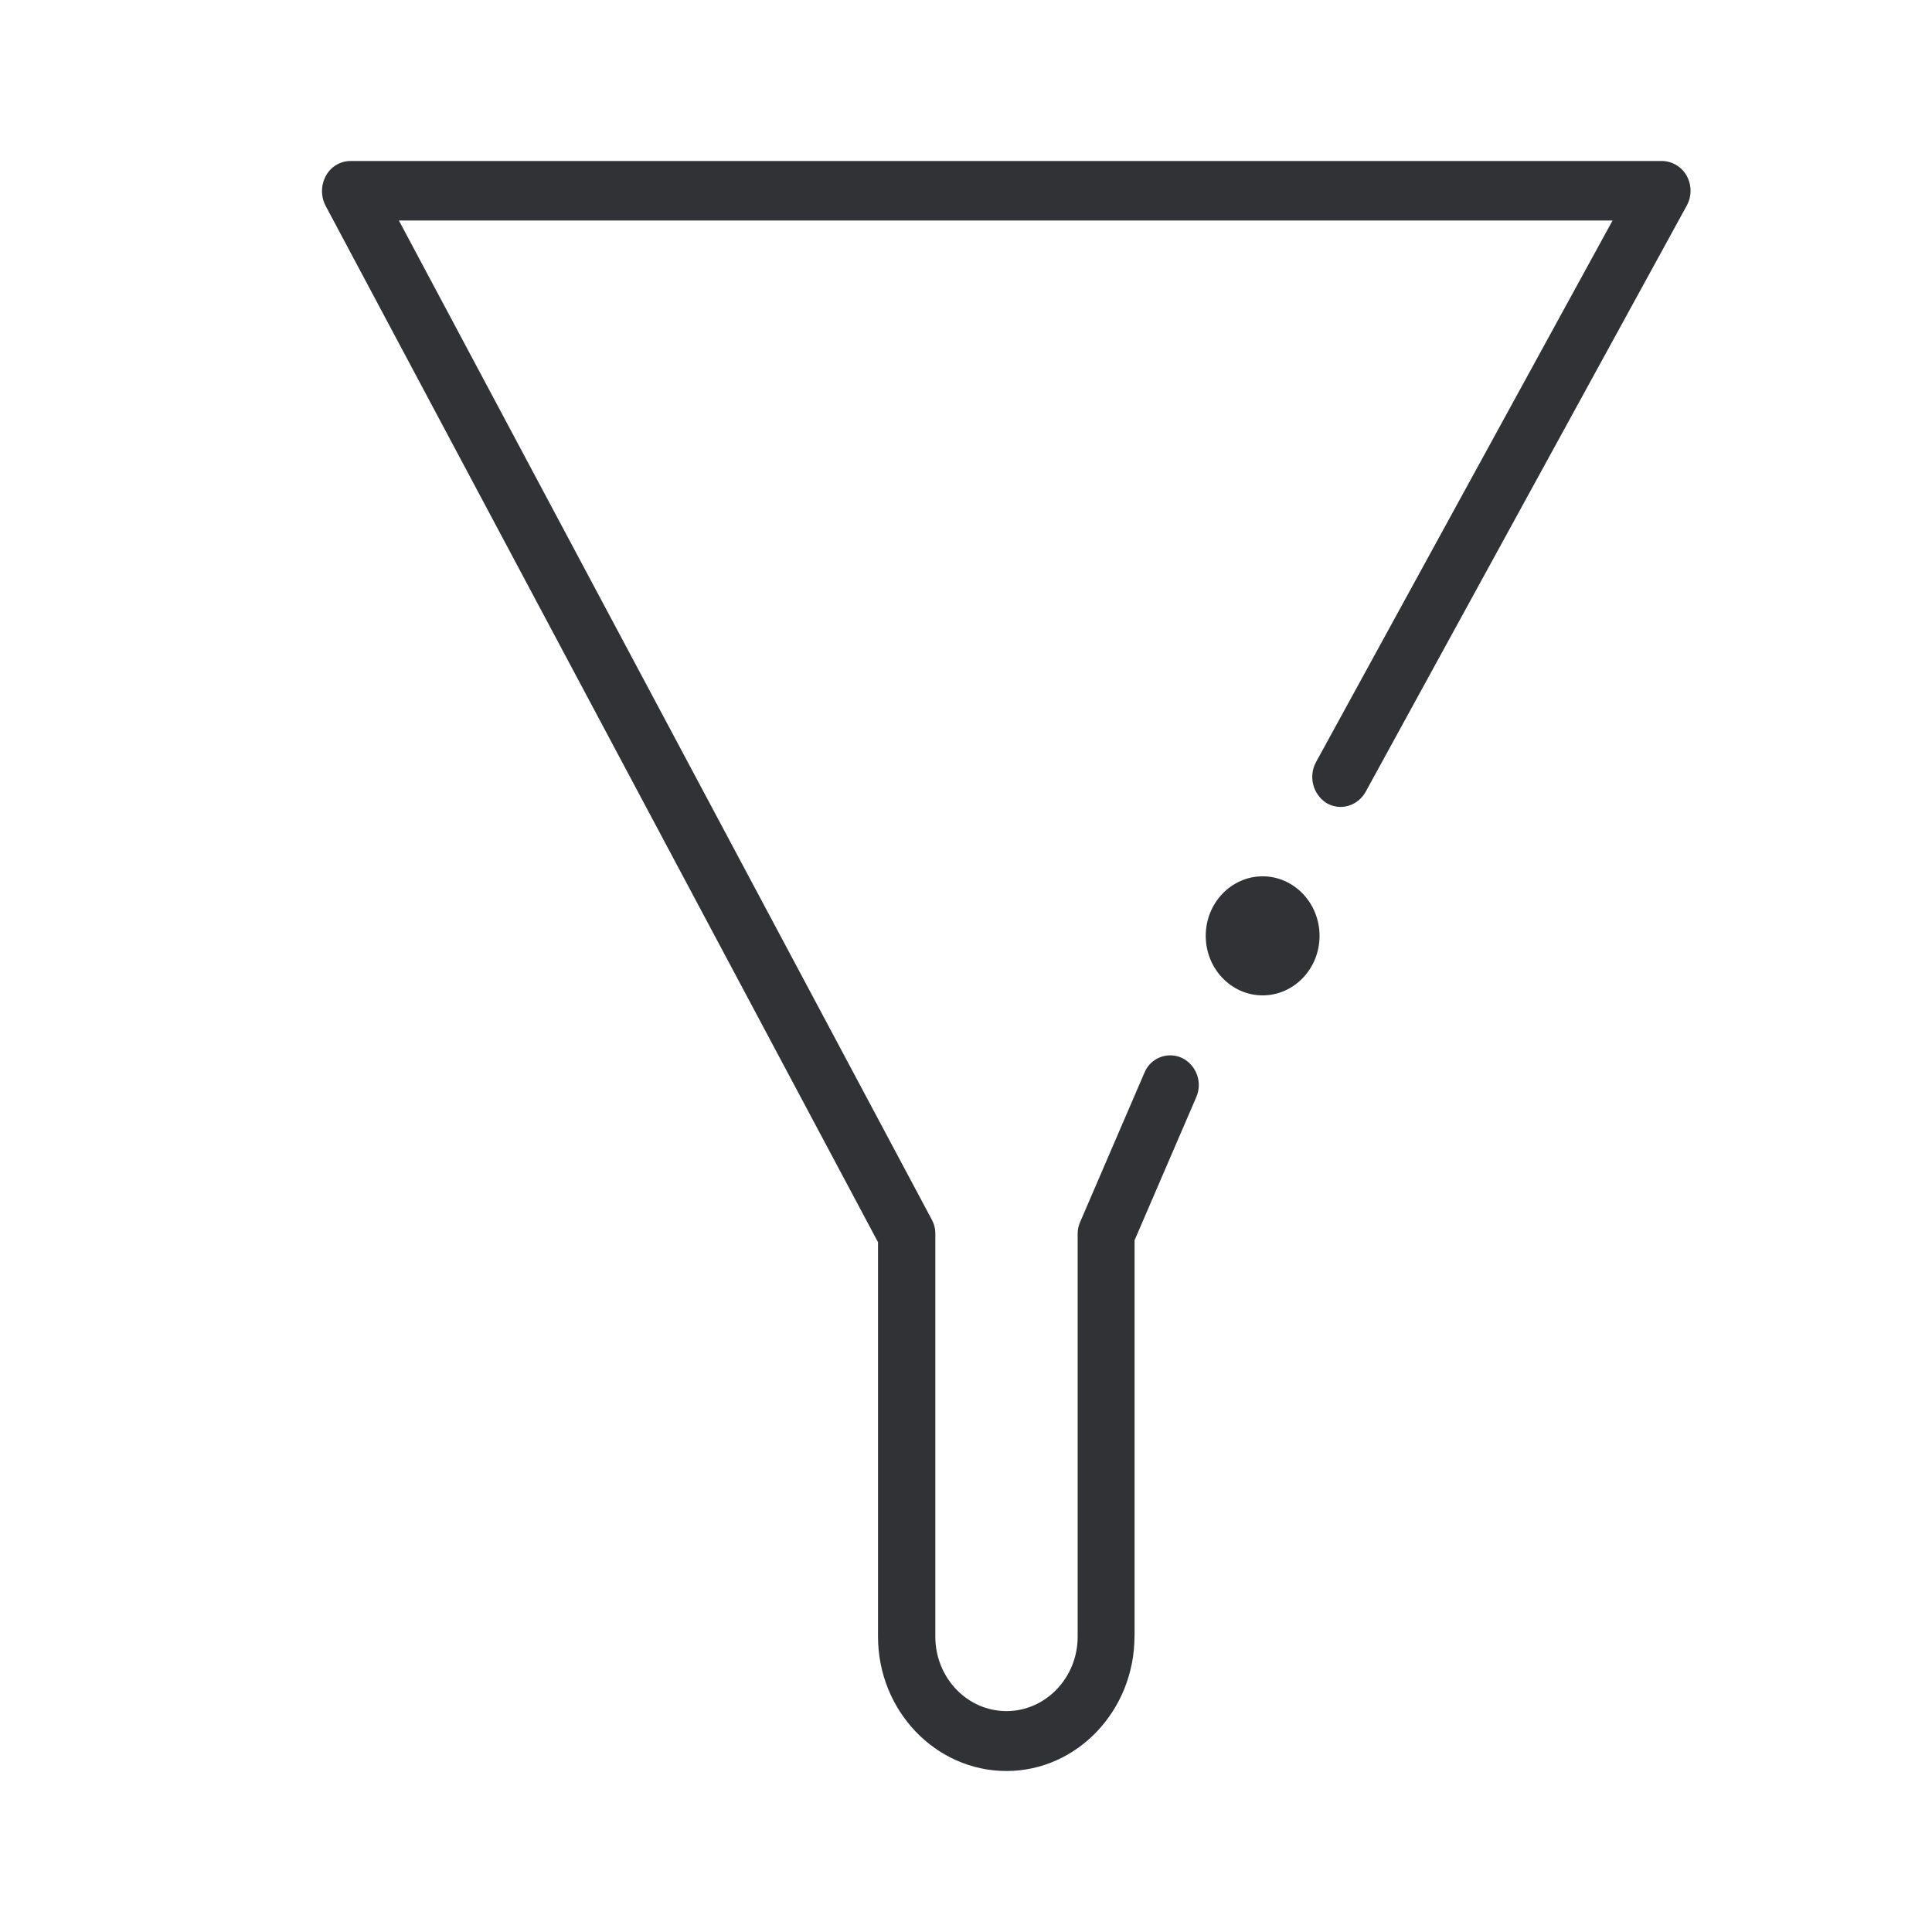
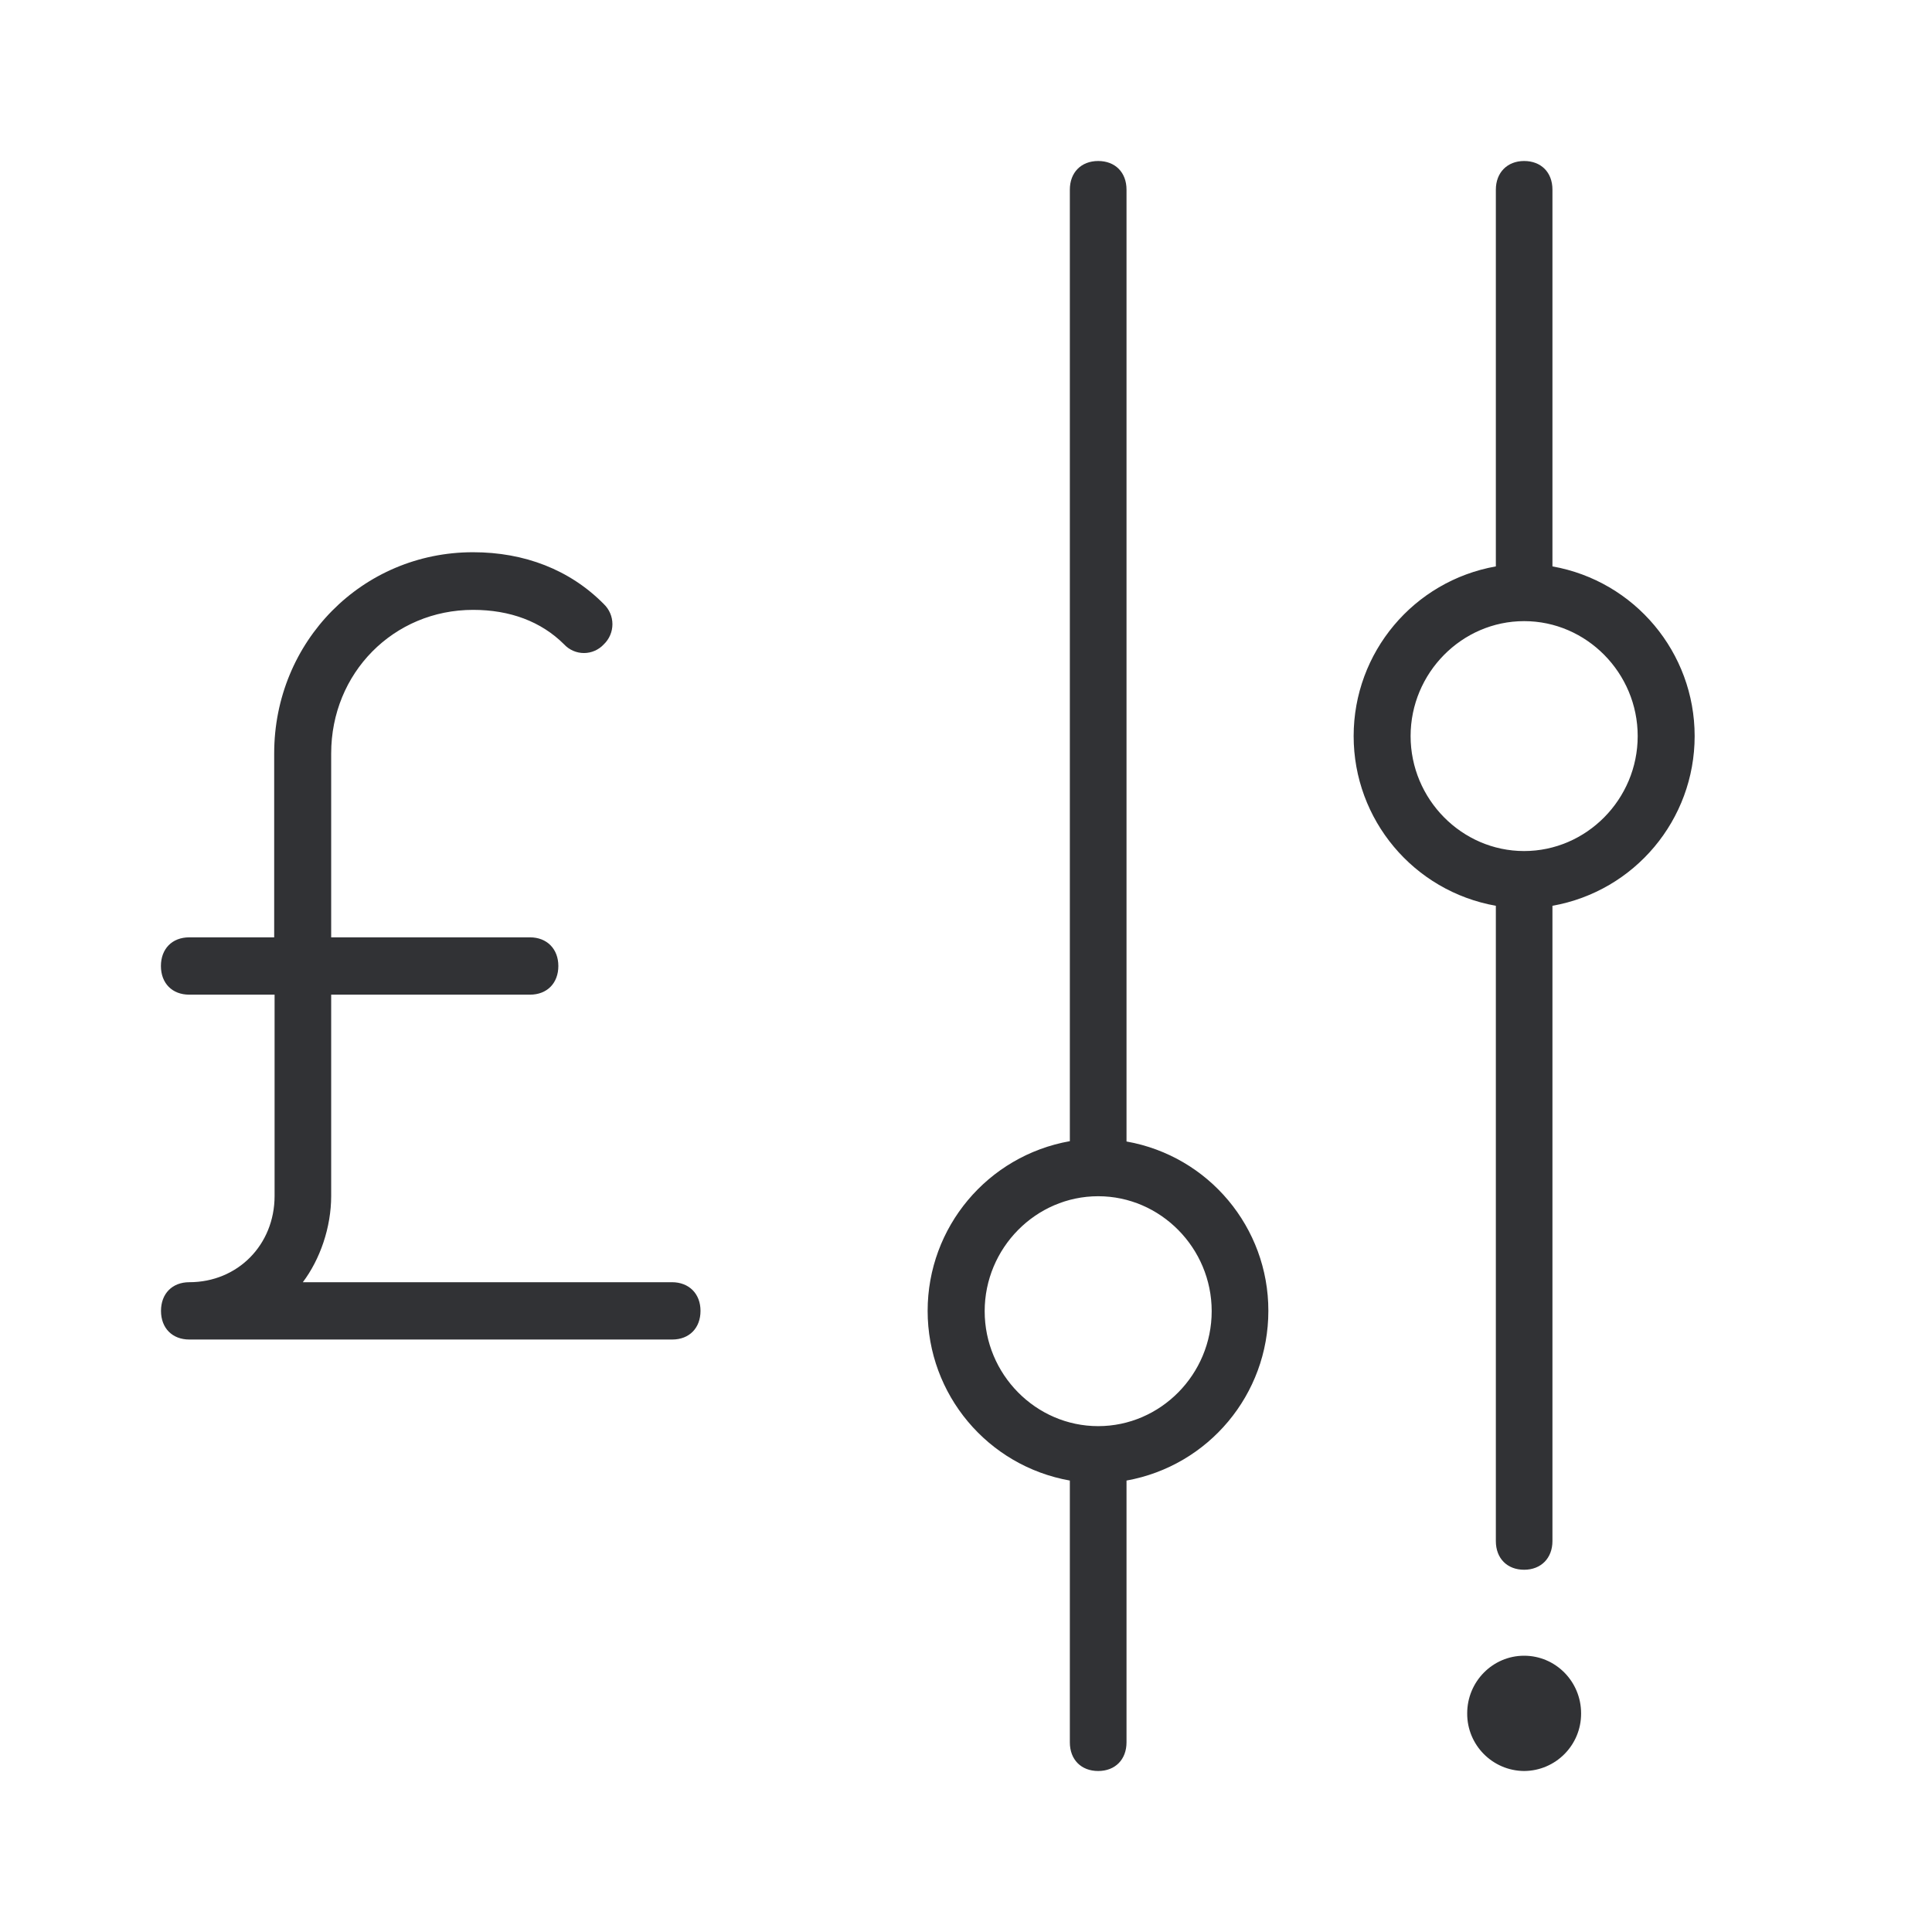
<svg xmlns="http://www.w3.org/2000/svg" width="24" height="24">
-   <path d="M16.392 11.626c0 .407-.317.739-.707.739-.39 0-.707-.332-.707-.74 0-.407.317-.739.707-.739.39 0 .707.332.707.74m-2.298 8.701v-4.92l.766-1.777a.375.375 0 0 0-.177-.488.346.346 0 0 0-.467.185l-.798 1.853a.35.35 0 0 0-.031.152v5c0 .512-.4.924-.884.924-.49 0-.884-.417-.884-.924v-5.005a.366.366 0 0 0-.046-.18L4.955 2.739h15.077l-3.685 6.73a.387.387 0 0 0 .131.507c.172.1.385.038.485-.137l3.99-7.284a.383.383 0 0 0 0-.37.355.355 0 0 0-.309-.185H4.352a.348.348 0 0 0-.304.185.395.395 0 0 0-.004.37l6.863 12.876v4.9c0 .92.716 1.669 1.596 1.669.879 0 1.59-.754 1.59-1.673Z" fill="#313235" fill-rule="nonzero" />
+   <path d="M13.642 2c.21 0 .352.14.352.356V14.18a2.134 2.134 0 0 1 1.762 2.104 2.141 2.141 0 0 1-1.762 2.108v3.252c0 .212-.139.356-.352.356-.21 0-.352-.14-.352-.356v-3.252a2.141 2.141 0 0 1 0-4.216V2.356c0-.212.139-.356.352-.356Zm5.291 18.568c.391 0 .708.32.708.716a.712.712 0 0 1-.708.716.712.712 0 0 1-.707-.716c0-.395.317-.716.707-.716Zm0-18.568c.21 0 .352.14.352.356v4.68a2.141 2.141 0 0 1 0 4.216v7.892c0 .212-.142.356-.352.356-.209 0-.351-.14-.351-.356v-7.892a2.141 2.141 0 0 1 0-4.216v-4.68c0-.212.142-.356.351-.356Zm-5.291 12.86c-.775 0-1.41.644-1.41 1.428 0 .784.635 1.428 1.41 1.428.775 0 1.41-.644 1.41-1.428 0-.784-.635-1.428-1.41-1.428Zm-7.765-8c.636 0 1.201.216 1.624.644a.346.346 0 0 1 0 .5.336.336 0 0 1-.494 0c-.285-.284-.672-.428-1.13-.428-.988 0-1.763.784-1.763 1.784v2.284h2.47c.21 0 .352.144.352.356s-.139.356-.352.356h-2.47v2.5c0 .392-.138.788-.352 1.072h4.585c.213 0 .355.144.355.356s-.138.356-.351.356h-6c-.209 0-.351-.14-.351-.356 0-.212.138-.356.352-.356.6 0 1.059-.464 1.059-1.072v-2.5H2.35c-.209 0-.351-.14-.351-.356 0-.212.138-.356.352-.356h1.055V9.36c0-1.392 1.094-2.5 2.47-2.5Zm13.056.856c-.774 0-1.41.644-1.41 1.428 0 .784.636 1.428 1.41 1.428.775 0 1.411-.644 1.411-1.428 0-.784-.636-1.428-1.41-1.428Z" fill="#313235" fill-rule="nonzero" />
</svg>
